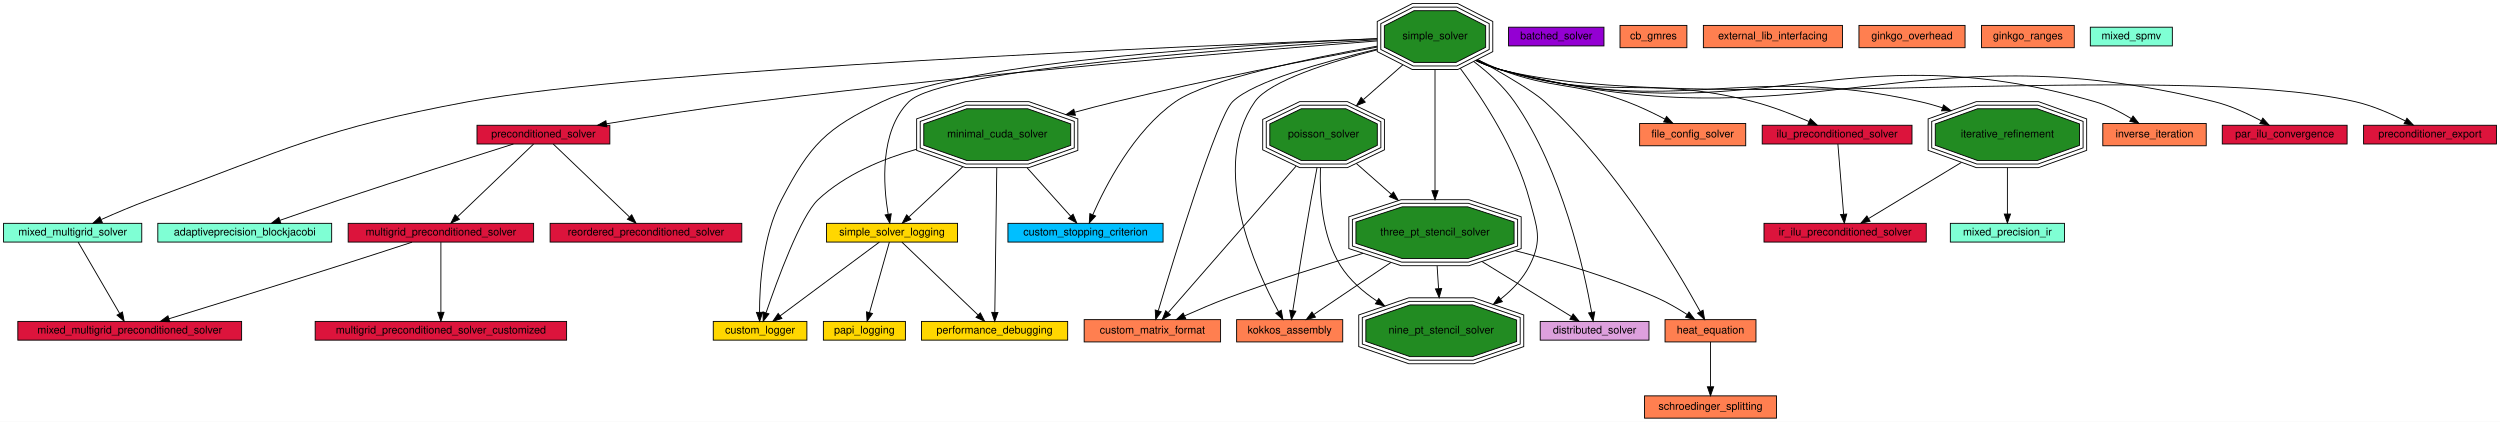
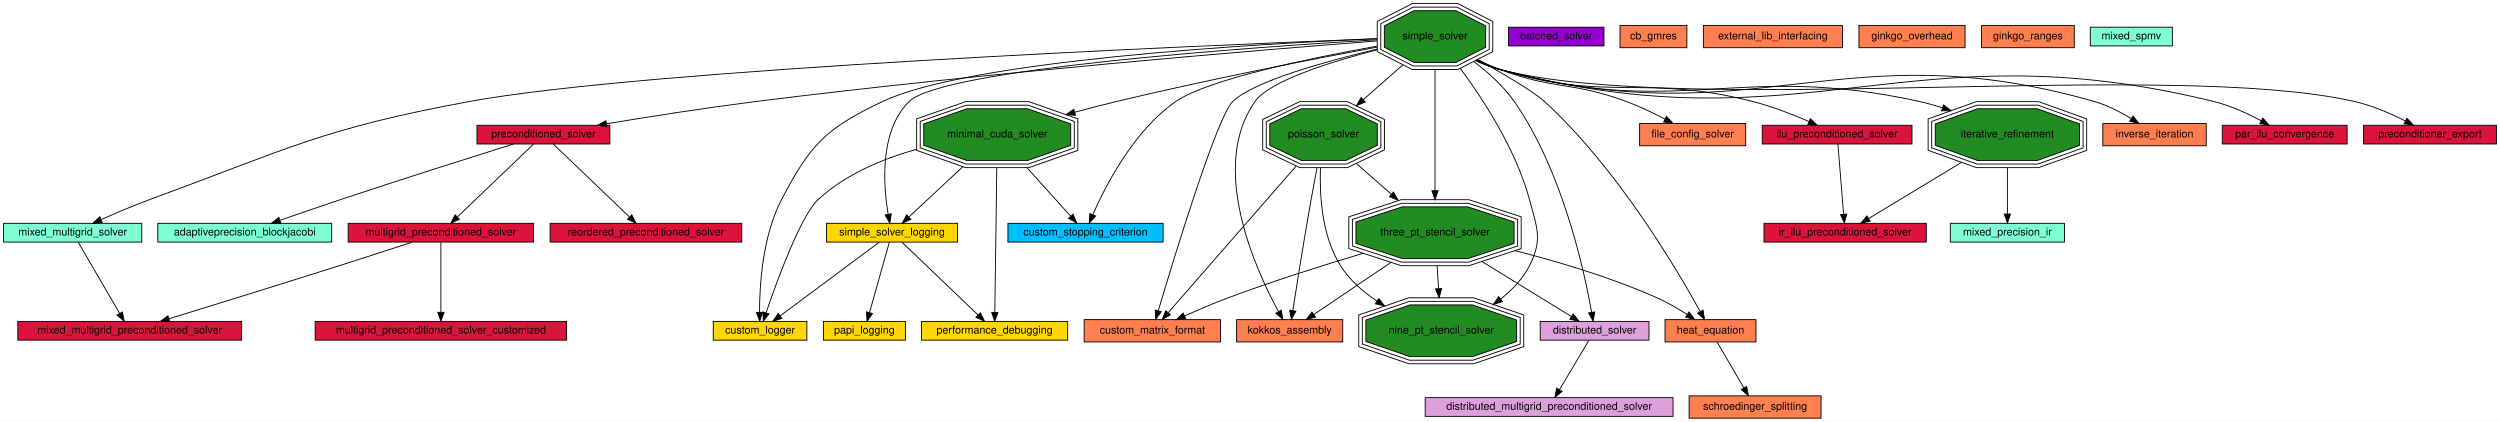
<svg xmlns="http://www.w3.org/2000/svg" xmlns:xlink="http://www.w3.org/1999/xlink" width="2804pt" height="473pt" viewBox="0.00 0.00 2804.00 473.00">
  <g id="graph0" class="graph" transform="scale(1 1) rotate(0) translate(4 469)">
    <polygon fill="#ffffff" stroke="transparent" points="-4,4 -4,-469 2800,-469 2800,4 -4,4" />
    <g id="node1" class="node">
      <g id="a_node1">
        <a xlink:href="adaptiveprecision_blockjacobi.html" target="_top" xlink:title="Use a preconditioner in Ginkgo. Solve a linear system.">
          <polygon fill="#7fffd4" stroke="#000000" points="368,-218.5 173,-218.5 173,-197.5 368,-197.5 368,-218.5" />
          <text text-anchor="middle" x="270.5" y="-204.9" font-family="Helvetica,sans-Serif" font-size="12.00" fill="#000000">adaptiveprecision_blockjacobi</text>
        </a>
      </g>
    </g>
    <g id="node2" class="node">
      <g id="a_node2">
        <a xlink:href="batched_solver.html" target="_top" xlink:title="Solve a batch of small linear systems using a batched solver.">
          <polygon fill="#9400d3" stroke="#000000" points="1795,-438.5 1688,-438.5 1688,-417.5 1795,-417.5 1795,-438.5" />
          <text text-anchor="middle" x="1741.5" y="-424.9" font-family="Helvetica,sans-Serif" font-size="12.00" fill="#000000">batched_solver</text>
        </a>
      </g>
    </g>
    <g id="node3" class="node">
      <g id="a_node3">
        <a xlink:href="cb_gmres.html" target="_top" xlink:title="Solve a linear system with CB-GMRES, both with and without compression. Benchmark the solve time and validate the result.">
          <polygon fill="#ff7f50" stroke="#000000" points="1888,-440.5 1813,-440.5 1813,-415.5 1888,-415.5 1888,-440.5" />
          <text text-anchor="middle" x="1850.5" y="-424.9" font-family="Helvetica,sans-Serif" font-size="12.00" fill="#000000">cb_gmres</text>
        </a>
      </g>
    </g>
    <g id="node4" class="node">
      <g id="a_node4">
        <a xlink:href="custom_logger.html" target="_top" xlink:title="Creating a custom logger with Ginkgo.">
          <polygon fill="#ffd700" stroke="#000000" points="901,-108.5 796,-108.5 796,-87.5 901,-87.5 901,-108.5" />
          <text text-anchor="middle" x="848.5" y="-94.9" font-family="Helvetica,sans-Serif" font-size="12.00" fill="#000000">custom_logger</text>
        </a>
      </g>
    </g>
    <g id="node5" class="node">
      <g id="a_node5">
        <a xlink:href="custom_matrix_format.html" target="_top" xlink:title="Create a custom matrix format. Matrix free iterative solve.">
          <polygon fill="#ff7f50" stroke="#000000" points="1365,-110.5 1212,-110.5 1212,-85.5 1365,-85.5 1365,-110.5" />
          <text text-anchor="middle" x="1288.5" y="-94.9" font-family="Helvetica,sans-Serif" font-size="12.00" fill="#000000">custom_matrix_format</text>
        </a>
      </g>
    </g>
    <g id="node6" class="node">
      <g id="a_node6">
        <a xlink:href="custom_stopping_criterion.html" target="_top" xlink:title="Create a custom stopping criterion.">
          <polygon fill="#00bfff" stroke="#000000" points="1300.5,-218.5 1126.5,-218.5 1126.5,-197.5 1300.5,-197.5 1300.5,-218.5" />
          <text text-anchor="middle" x="1213.5" y="-204.9" font-family="Helvetica,sans-Serif" font-size="12.00" fill="#000000">custom_stopping_criterion</text>
        </a>
      </g>
    </g>
    <g id="node7" class="node">
      <g id="a_node7">
+         <a xlink:href="distributed_multigrid_preconditioned_solver.html" target="_top" xlink:title="Solves a distributed linear system.">
+           <polygon fill="#dda0dd" stroke="#000000" points="1872.5,-23 1594.5,-23 1594.5,-2 1872.5,-2 1872.5,-23" />
+           <text text-anchor="middle" x="1733.5" y="-9.4" font-family="Helvetica,sans-Serif" font-size="12.00" fill="#000000">distributed_multigrid_preconditioned_solver</text>
+         </a>
+       </g>
+     </g>
+     <g id="node8" class="node">
+       <g id="a_node8">
        <a xlink:href="distributed_solver.html" target="_top" xlink:title="Solves a distributed linear system.">
          <polygon fill="#dda0dd" stroke="#000000" points="1845.5,-108.5 1723.5,-108.5 1723.5,-87.5 1845.5,-87.5 1845.5,-108.5" />
          <text text-anchor="middle" x="1784.5" y="-94.9" font-family="Helvetica,sans-Serif" font-size="12.00" fill="#000000">distributed_solver</text>
        </a>
      </g>
    </g>
-     <g id="node8" class="node">
-       <g id="a_node8">
+     <g id="edge10" class="edge">
+       <path fill="none" stroke="#000000" d="M1778.041,-87.171C1769.764,-73.295 1755.268,-48.993 1745.066,-31.89" />
+       <polygon fill="#000000" stroke="#000000" points="1748.035,-30.036 1739.907,-23.241 1742.024,-33.622 1748.035,-30.036" />
+     </g>
+     <g id="node9" class="node">
+       <g id="a_node9">
        <a xlink:href="external_lib_interfacing.html" target="_top" xlink:title="Interface with an external library.">
          <polygon fill="#ff7f50" stroke="#000000" points="2062.5,-440.5 1906.5,-440.5 1906.5,-415.5 2062.5,-415.5 2062.5,-440.5" />
          <text text-anchor="middle" x="1984.5" y="-424.9" font-family="Helvetica,sans-Serif" font-size="12.00" fill="#000000">external_lib_interfacing</text>
        </a>
      </g>
    </g>
-     <g id="node9" class="node">
-       <g id="a_node9">
+     <g id="node10" class="node">
+       <g id="a_node10">
        <a xlink:href="file_config_solver.html" target="_top" xlink:title="Use a solver from a config file in Ginkgo to solve a linear system.">
          <polygon fill="#ff7f50" stroke="#000000" points="1954,-330.5 1835,-330.5 1835,-305.5 1954,-305.5 1954,-330.5" />
          <text text-anchor="middle" x="1894.5" y="-314.9" font-family="Helvetica,sans-Serif" font-size="12.00" fill="#000000">file_config_solver</text>
        </a>
      </g>
    </g>
-     <g id="node10" class="node">
-       <g id="a_node10">
+     <g id="node11" class="node">
+       <g id="a_node11">
        <a xlink:href="ginkgo_overhead.html" target="_top" xlink:title="Measure ginkgo overhead.">
          <polygon fill="#ff7f50" stroke="#000000" points="2200,-440.5 2081,-440.5 2081,-415.5 2200,-415.5 2200,-440.5" />
          <text text-anchor="middle" x="2140.5" y="-424.9" font-family="Helvetica,sans-Serif" font-size="12.00" fill="#000000">ginkgo_overhead</text>
        </a>
      </g>
    </g>
-     <g id="node11" class="node">
-       <g id="a_node11">
+     <g id="node12" class="node">
+       <g id="a_node12">
        <a xlink:href="ginkgo_ranges.html" target="_top" xlink:title="Use the ranges concept in ginkgo.">
          <polygon fill="#ff7f50" stroke="#000000" points="2322.5,-440.5 2218.5,-440.5 2218.5,-415.5 2322.5,-415.5 2322.5,-440.5" />
          <text text-anchor="middle" x="2270.5" y="-424.9" font-family="Helvetica,sans-Serif" font-size="12.00" fill="#000000">ginkgo_ranges</text>
        </a>
      </g>
    </g>
-     <g id="node12" class="node">
-       <g id="a_node12">
+     <g id="node13" class="node">
+       <g id="a_node13">
        <a xlink:href="heat_equation.html" target="_top" xlink:title="Assemble a 2D finite difference matrix. Use it to build an implicit Euler integrator.">
          <polygon fill="#ff7f50" stroke="#000000" points="1965.5,-110.5 1863.5,-110.5 1863.5,-85.5 1965.5,-85.5 1965.5,-110.5" />
          <text text-anchor="middle" x="1914.5" y="-94.9" font-family="Helvetica,sans-Serif" font-size="12.00" fill="#000000">heat_equation</text>
        </a>
      </g>
    </g>
-     <g id="node33" class="node">
-       <g id="a_node33">
+     <g id="node34" class="node">
+       <g id="a_node34">
        <a xlink:href="schroedinger_splitting.html" target="_top" xlink:title="Build an FFT and iFFT LinOp. Use them to implement a splitting method to solve the Schroedinger equation.">
-           <polygon fill="#ff7f50" stroke="#000000" points="1988.5,-25 1840.5,-25 1840.5,0 1988.5,0 1988.5,-25" />
-           <text text-anchor="middle" x="1914.5" y="-9.4" font-family="Helvetica,sans-Serif" font-size="12.00" fill="#000000">schroedinger_splitting</text>
-         </a>
-       </g>
-     </g>
-     <g id="edge41" class="edge">
-       <path fill="none" stroke="#000000" d="M1914.5,-85.384C1914.5,-72.25 1914.5,-51.395 1914.5,-35.351" />
-       <polygon fill="#000000" stroke="#000000" points="1918,-35.167 1914.5,-25.168 1911,-35.168 1918,-35.167" />
-     </g>
-     <g id="node13" class="node">
-       <g id="a_node13">
+           <polygon fill="#ff7f50" stroke="#000000" points="2038.5,-25 1890.5,-25 1890.5,0 2038.5,0 2038.5,-25" />
+           <text text-anchor="middle" x="1964.5" y="-9.4" font-family="Helvetica,sans-Serif" font-size="12.00" fill="#000000">schroedinger_splitting</text>
+         </a>
+       </g>
+     </g>
+     <g id="edge42" class="edge">
+       <path fill="none" stroke="#000000" d="M1921.878,-85.384C1929.78,-71.871 1942.462,-50.185 1951.941,-33.975" />
+       <polygon fill="#000000" stroke="#000000" points="1955.065,-35.567 1957.092,-25.168 1949.023,-32.033 1955.065,-35.567" />
+     </g>
+     <g id="node14" class="node">
+       <g id="a_node14">
        <a xlink:href="ilu_preconditioned_solver.html" target="_top" xlink:title="Generate an incomplete factorization. ">
          <polygon fill="#dc143c" stroke="#000000" points="2140.5,-328.5 1972.5,-328.5 1972.5,-307.5 2140.5,-307.5 2140.5,-328.5" />
          <text text-anchor="middle" x="2056.5" y="-314.9" font-family="Helvetica,sans-Serif" font-size="12.00" fill="#000000">ilu_preconditioned_solver</text>
        </a>
      </g>
    </g>
-     <g id="node15" class="node">
-       <g id="a_node15">
+     <g id="node16" class="node">
+       <g id="a_node16">
        <a xlink:href="ir_ilu_preconditioned_solver.html" target="_top" xlink:title="Generate an incomplete factorization.">
          <polygon fill="#dc143c" stroke="#000000" points="2156.5,-218.5 1974.5,-218.5 1974.5,-197.5 2156.5,-197.5 2156.5,-218.5" />
          <text text-anchor="middle" x="2065.5" y="-204.9" font-family="Helvetica,sans-Serif" font-size="12.00" fill="#000000">ir_ilu_preconditioned_solver</text>
        </a>
      </g>
    </g>
-     <g id="edge17" class="edge">
+     <g id="edge18" class="edge">
      <path fill="none" stroke="#000000" d="M2057.363,-307.453C2058.838,-289.43 2061.868,-252.387 2063.786,-228.948" />
      <polygon fill="#000000" stroke="#000000" points="2067.299,-228.929 2064.626,-218.677 2060.323,-228.358 2067.299,-228.929" />
    </g>
-     <g id="node14" class="node">
-       <g id="a_node14">
+     <g id="node15" class="node">
+       <g id="a_node15">
        <a xlink:href="inverse_iteration.html" target="_top" xlink:title="Compute eigenvalues with inverse iteration method.">
          <polygon fill="#ff7f50" stroke="#000000" points="2470.5,-330.5 2354.5,-330.5 2354.5,-305.5 2470.5,-305.5 2470.5,-330.5" />
          <text text-anchor="middle" x="2412.5" y="-314.9" font-family="Helvetica,sans-Serif" font-size="12.00" fill="#000000">inverse_iteration</text>
        </a>
      </g>
    </g>
-     <g id="node16" class="node">
-       <g id="a_node16">
+     <g id="node17" class="node">
+       <g id="a_node17">
        <a xlink:href="iterative_refinement.html" target="_top" xlink:title="Use an iterative refinement method in Ginkgo. Solve a linear system.">
          <polygon fill="#228b22" stroke="#000000" points="2328.386,-305.988 2328.386,-330.012 2281.004,-347 2213.996,-347 2166.614,-330.012 2166.614,-305.988 2213.996,-289 2281.004,-289 2328.386,-305.988" />
          <polygon fill="none" stroke="#000000" points="2332.395,-303.175 2332.395,-332.825 2281.702,-351 2213.298,-351 2162.605,-332.825 2162.605,-303.175 2213.298,-285 2281.702,-285 2332.395,-303.175" />
          <polygon fill="none" stroke="#000000" points="2336.404,-300.362 2336.404,-335.638 2282.401,-355 2212.599,-355 2158.596,-335.638 2158.596,-300.362 2212.599,-281 2282.401,-281 2336.404,-300.362" />
          <text text-anchor="middle" x="2247.5" y="-314.9" font-family="Helvetica,sans-Serif" font-size="12.00" fill="#000000">iterative_refinement</text>
        </a>
      </g>
    </g>
-     <g id="edge18" class="edge">
+     <g id="edge19" class="edge">
      <path fill="none" stroke="#000000" d="M2195.833,-286.773C2161.99,-266.318 2119.16,-240.432 2092.036,-224.038" />
      <polygon fill="#000000" stroke="#000000" points="2093.506,-220.837 2083.137,-218.66 2089.885,-226.828 2093.506,-220.837" />
    </g>
-     <g id="node21" class="node">
-       <g id="a_node21">
+     <g id="node22" class="node">
+       <g id="a_node22">
        <a xlink:href="mixed_precision_ir.html" target="_top" xlink:title="Manually implement a Mixed Precision Iterative Refinement (MPIR) method in Ginkgo. Solve a linear system.">
          <polygon fill="#7fffd4" stroke="#000000" points="2311.5,-218.5 2183.5,-218.5 2183.5,-197.5 2311.5,-197.5 2311.5,-218.5" />
          <text text-anchor="middle" x="2247.5" y="-204.9" font-family="Helvetica,sans-Serif" font-size="12.00" fill="#000000">mixed_precision_ir</text>
        </a>
      </g>
    </g>
-     <g id="edge27" class="edge">
+     <g id="edge28" class="edge">
      <path fill="none" stroke="#000000" d="M2247.5,-280.759C2247.5,-263.475 2247.5,-243.569 2247.5,-228.952" />
      <polygon fill="#000000" stroke="#000000" points="2251,-228.937 2247.5,-218.937 2244,-228.937 2251,-228.937" />
    </g>
-     <g id="node17" class="node">
-       <g id="a_node17">
+     <g id="node18" class="node">
+       <g id="a_node18">
        <a xlink:href="kokkos_assembly.html" target="_top" xlink:title="Assembles a CSR matrix with Kokkos API.">
          <polygon fill="#ff7f50" stroke="#000000" points="1502,-110.5 1383,-110.5 1383,-85.5 1502,-85.5 1502,-110.5" />
          <text text-anchor="middle" x="1442.5" y="-94.9" font-family="Helvetica,sans-Serif" font-size="12.00" fill="#000000">kokkos_assembly</text>
        </a>
      </g>
    </g>
-     <g id="node18" class="node">
-       <g id="a_node18">
+     <g id="node19" class="node">
+       <g id="a_node19">
        <a xlink:href="minimal_cuda_solver.html" target="_top" xlink:title="Use the CUDA executor. Solve a linear system.">
          <polygon fill="#228b22" stroke="#000000" points="1196.892,-305.988 1196.892,-330.012 1148.628,-347 1080.372,-347 1032.108,-330.012 1032.108,-305.988 1080.372,-289 1148.628,-289 1196.892,-305.988" />
          <polygon fill="none" stroke="#000000" points="1200.89,-303.155 1200.89,-332.845 1149.311,-351 1079.689,-351 1028.11,-332.845 1028.11,-303.155 1079.689,-285 1149.311,-285 1200.89,-303.155" />
          <polygon fill="none" stroke="#000000" points="1204.887,-300.321 1204.887,-335.679 1149.993,-355 1079.007,-355 1024.113,-335.679 1024.113,-300.321 1079.007,-281 1149.993,-281 1204.887,-300.321" />
          <text text-anchor="middle" x="1114.5" y="-314.9" font-family="Helvetica,sans-Serif" font-size="12.00" fill="#000000">minimal_cuda_solver</text>
        </a>
      </g>
    </g>
    <g id="edge4" class="edge">
      <path fill="none" stroke="#000000" d="M1024.096,-301.637C986.155,-290.907 943.884,-273.387 913.5,-245 894.097,-226.873 867.62,-154.457 855.31,-118.488" />
      <polygon fill="#000000" stroke="#000000" points="858.485,-116.949 851.968,-108.596 851.853,-119.19 858.485,-116.949" />
    </g>
    <g id="edge9" class="edge">
      <path fill="none" stroke="#000000" d="M1148.017,-280.759C1164.488,-262.458 1183.603,-241.218 1196.914,-226.429" />
      <polygon fill="#000000" stroke="#000000" points="1199.569,-228.711 1203.657,-218.937 1194.366,-224.028 1199.569,-228.711" />
    </g>
-     <g id="node28" class="node">
-       <g id="a_node28">
+     <g id="node29" class="node">
+       <g id="a_node29">
        <a xlink:href="performance_debugging.html" target="_top" xlink:title="Logging to debug performance within Ginkgo.">
          <polygon fill="#ffd700" stroke="#000000" points="1193.5,-108.5 1029.5,-108.5 1029.5,-87.5 1193.5,-87.5 1193.5,-108.5" />
          <text text-anchor="middle" x="1111.5" y="-94.9" font-family="Helvetica,sans-Serif" font-size="12.00" fill="#000000">performance_debugging</text>
        </a>
      </g>
    </g>
-     <g id="edge36" class="edge">
+     <g id="edge37" class="edge">
      <path fill="none" stroke="#000000" d="M1113.991,-280.68C1113.355,-234.018 1112.288,-155.775 1111.782,-118.694" />
      <polygon fill="#000000" stroke="#000000" points="1115.281,-118.539 1111.644,-108.588 1108.281,-118.635 1115.281,-118.539" />
    </g>
-     <g id="node35" class="node">
-       <g id="a_node35">
+     <g id="node36" class="node">
+       <g id="a_node36">
        <a xlink:href="simple_solver_logging.html" target="_top" xlink:title="Logging within Ginkgo.">
          <polygon fill="#ffd700" stroke="#000000" points="1070,-218.5 923,-218.5 923,-197.5 1070,-197.5 1070,-218.5" />
          <text text-anchor="middle" x="996.5" y="-204.9" font-family="Helvetica,sans-Serif" font-size="12.00" fill="#000000">simple_solver_logging</text>
        </a>
      </g>
    </g>
-     <g id="edge43" class="edge">
+     <g id="edge44" class="edge">
      <path fill="none" stroke="#000000" d="M1075.862,-281.982C1055.715,-263.2 1031.957,-241.053 1015.721,-225.918" />
      <polygon fill="#000000" stroke="#000000" points="1017.677,-222.956 1007.975,-218.697 1012.903,-228.076 1017.677,-222.956" />
    </g>
-     <g id="node19" class="node">
-       <g id="a_node19">
+     <g id="node20" class="node">
+       <g id="a_node20">
        <a xlink:href="mixed_multigrid_preconditioned_solver.html" target="_top" xlink:title="Use a preconditioner in Ginkgo. Solve a linear system.">
          <polygon fill="#dc143c" stroke="#000000" points="267,-108.5 16,-108.5 16,-87.5 267,-87.5 267,-108.5" />
          <text text-anchor="middle" x="141.5" y="-94.9" font-family="Helvetica,sans-Serif" font-size="12.00" fill="#000000">mixed_multigrid_preconditioned_solver</text>
        </a>
      </g>
    </g>
-     <g id="node20" class="node">
-       <g id="a_node20">
+     <g id="node21" class="node">
+       <g id="a_node21">
        <a xlink:href="mixed_multigrid_solver.html" target="_top" xlink:title="Use Multigrid in Ginkgo. Solve a linear system.">
          <polygon fill="#7fffd4" stroke="#000000" points="155,-218.5 0,-218.5 0,-197.5 155,-197.5 155,-218.5" />
          <text text-anchor="middle" x="77.5" y="-204.9" font-family="Helvetica,sans-Serif" font-size="12.00" fill="#000000">mixed_multigrid_solver</text>
        </a>
      </g>
    </g>
-     <g id="edge25" class="edge">
+     <g id="edge26" class="edge">
      <path fill="none" stroke="#000000" d="M83.637,-197.453C94.361,-179.021 116.66,-140.693 130.23,-117.371" />
      <polygon fill="#000000" stroke="#000000" points="133.284,-119.081 135.288,-108.677 127.234,-115.56 133.284,-119.081" />
    </g>
-     <g id="node22" class="node">
-       <g id="a_node22">
+     <g id="node23" class="node">
+       <g id="a_node23">
        <a xlink:href="mixed_spmv.html" target="_top" xlink:title="Mixed precision apply. Read a matrix from a file and generate right hand side randomly.">
          <polygon fill="#7fffd4" stroke="#000000" points="2432.5,-438.5 2340.5,-438.5 2340.5,-417.5 2432.5,-417.5 2432.5,-438.5" />
          <text text-anchor="middle" x="2386.5" y="-424.9" font-family="Helvetica,sans-Serif" font-size="12.00" fill="#000000">mixed_spmv</text>
        </a>
      </g>
    </g>
-     <g id="node23" class="node">
-       <g id="a_node23">
+     <g id="node24" class="node">
+       <g id="a_node24">
        <a xlink:href="multigrid_preconditioned_solver.html" target="_top" xlink:title="Use a preconditioner in Ginkgo. Solve a linear system.">
          <polygon fill="#dc143c" stroke="#000000" points="594.5,-218.5 386.5,-218.5 386.5,-197.5 594.5,-197.5 594.5,-218.5" />
          <text text-anchor="middle" x="490.5" y="-204.9" font-family="Helvetica,sans-Serif" font-size="12.00" fill="#000000">multigrid_preconditioned_solver</text>
        </a>
      </g>
    </g>
-     <g id="edge24" class="edge">
+     <g id="edge25" class="edge">
      <path fill="none" stroke="#000000" d="M458.103,-197.365C435.306,-189.911 404.066,-179.755 376.5,-171 309.976,-149.873 232.648,-125.98 185.401,-111.456" />
      <polygon fill="#000000" stroke="#000000" points="186.378,-108.094 175.791,-108.503 184.322,-114.786 186.378,-108.094" />
    </g>
-     <g id="node24" class="node">
-       <g id="a_node24">
+     <g id="node25" class="node">
+       <g id="a_node25">
        <a xlink:href="multigrid_preconditioned_solver_customized.html" target="_top" xlink:title="Use a preconditioner in Ginkgo. Solve a linear system.">
          <polygon fill="#dc143c" stroke="#000000" points="631.5,-108.5 349.5,-108.5 349.5,-87.5 631.5,-87.5 631.5,-108.5" />
          <text text-anchor="middle" x="490.5" y="-94.9" font-family="Helvetica,sans-Serif" font-size="12.00" fill="#000000">multigrid_preconditioned_solver_customized</text>
        </a>
      </g>
    </g>
-     <g id="edge29" class="edge">
+     <g id="edge30" class="edge">
      <path fill="none" stroke="#000000" d="M490.5,-197.453C490.5,-179.43 490.5,-142.387 490.5,-118.948" />
      <polygon fill="#000000" stroke="#000000" points="494,-118.677 490.5,-108.677 487,-118.677 494,-118.677" />
    </g>
-     <g id="node25" class="node">
-       <g id="a_node25">
+     <g id="node26" class="node">
+       <g id="a_node26">
        <a xlink:href="nine_pt_stencil_solver.html" target="_top" xlink:title="Use array views to generate a nine point 2D stencil matrix. Solve a linear system.">
          <polygon fill="#228b22" stroke="#000000" points="1697.053,-85.988 1697.053,-110.012 1647.523,-127 1577.477,-127 1527.947,-110.012 1527.947,-85.988 1577.477,-69 1647.523,-69 1697.053,-85.988" />
          <polygon fill="none" stroke="#000000" points="1701.042,-83.129 1701.042,-112.871 1648.186,-131 1576.814,-131 1523.958,-112.871 1523.958,-83.129 1576.814,-65 1648.186,-65 1701.042,-83.129" />
          <polygon fill="none" stroke="#000000" points="1705.032,-80.269 1705.032,-115.731 1648.85,-135 1576.15,-135 1519.968,-115.731 1519.968,-80.269 1576.15,-61 1648.85,-61 1705.032,-80.269" />
          <text text-anchor="middle" x="1612.5" y="-94.9" font-family="Helvetica,sans-Serif" font-size="12.00" fill="#000000">nine_pt_stencil_solver</text>
        </a>
      </g>
    </g>
-     <g id="node26" class="node">
-       <g id="a_node26">
+     <g id="node27" class="node">
+       <g id="a_node27">
        <a xlink:href="papi_logging.html" target="_top" xlink:title="Logging with PAPI.">
          <polygon fill="#ffd700" stroke="#000000" points="1011.5,-108.5 919.5,-108.5 919.5,-87.5 1011.5,-87.5 1011.5,-108.5" />
          <text text-anchor="middle" x="965.5" y="-94.9" font-family="Helvetica,sans-Serif" font-size="12.00" fill="#000000">papi_logging</text>
        </a>
      </g>
    </g>
-     <g id="node27" class="node">
-       <g id="a_node27">
+     <g id="node28" class="node">
+       <g id="a_node28">
        <a xlink:href="par_ilu_convergence.html" target="_top" xlink:title="Compute runtimes and residuals for different ParILU(T)/IC(T) iteration counts.">
          <polygon fill="#dc143c" stroke="#000000" points="2628.5,-328.5 2488.5,-328.5 2488.5,-307.5 2628.5,-307.5 2628.5,-328.5" />
          <text text-anchor="middle" x="2558.5" y="-314.9" font-family="Helvetica,sans-Serif" font-size="12.00" fill="#000000">par_ilu_convergence</text>
        </a>
      </g>
    </g>
-     <g id="node29" class="node">
-       <g id="a_node29">
+     <g id="node30" class="node">
+       <g id="a_node30">
        <a xlink:href="poisson_solver.html" target="_top" xlink:title="Solve the poisson problem. Generate the matrix within Ginkgo.">
          <polygon fill="#228b22" stroke="#000000" points="1540.776,-305.988 1540.776,-330.012 1505.467,-347 1455.533,-347 1420.224,-330.012 1420.224,-305.988 1455.533,-289 1505.467,-289 1540.776,-305.988" />
          <polygon fill="none" stroke="#000000" points="1544.77,-303.471 1544.77,-332.529 1506.377,-351 1454.623,-351 1416.23,-332.529 1416.23,-303.471 1454.623,-285 1506.377,-285 1544.77,-303.471" />
          <polygon fill="none" stroke="#000000" points="1548.763,-300.955 1548.763,-335.045 1507.286,-355 1453.714,-355 1412.237,-335.045 1412.237,-300.955 1453.714,-281 1507.286,-281 1548.763,-300.955" />
          <text text-anchor="middle" x="1480.5" y="-314.9" font-family="Helvetica,sans-Serif" font-size="12.00" fill="#000000">poisson_solver</text>
        </a>
      </g>
    </g>
    <g id="edge6" class="edge">
      <path fill="none" stroke="#000000" d="M1449.652,-282.653C1409.049,-236.129 1339.006,-155.871 1306.295,-118.39" />
      <polygon fill="#000000" stroke="#000000" points="1308.755,-115.886 1299.543,-110.653 1303.481,-120.489 1308.755,-115.886" />
    </g>
-     <g id="edge21" class="edge">
+     <g id="edge22" class="edge">
      <path fill="none" stroke="#000000" d="M1473.179,-280.9C1470.966,-269.405 1468.575,-256.69 1466.5,-245 1458.686,-200.976 1450.479,-149.36 1445.974,-120.492" />
      <polygon fill="#000000" stroke="#000000" points="1449.432,-119.948 1444.438,-110.605 1442.515,-121.024 1449.432,-119.948" />
    </g>
-     <g id="edge32" class="edge">
+     <g id="edge33" class="edge">
      <path fill="none" stroke="#000000" d="M1477.014,-280.996C1475.861,-249.401 1478.696,-203.971 1499.5,-171 1509.543,-155.084 1524.458,-141.955 1540.185,-131.435" />
      <polygon fill="#000000" stroke="#000000" points="1542.409,-134.17 1548.979,-125.859 1538.66,-128.258 1542.409,-134.17" />
    </g>
-     <g id="node36" class="node">
-       <g id="a_node36">
+     <g id="node37" class="node">
+       <g id="a_node37">
        <a xlink:href="three_pt_stencil_solver.html" target="_top" xlink:title="Use array views to generate stencil matrix. Solve a linear system.">
          <polygon fill="#228b22" stroke="#000000" points="1694.174,-195.988 1694.174,-220.012 1642.23,-237 1568.77,-237 1516.826,-220.012 1516.826,-195.988 1568.77,-179 1642.23,-179 1694.174,-195.988" />
          <polygon fill="none" stroke="#000000" points="1698.167,-193.086 1698.167,-222.914 1642.865,-241 1568.135,-241 1512.833,-222.914 1512.833,-193.086 1568.135,-175 1642.865,-175 1698.167,-193.086" />
          <polygon fill="none" stroke="#000000" points="1702.16,-190.184 1702.16,-225.816 1643.501,-245 1567.499,-245 1508.84,-225.816 1508.84,-190.184 1567.499,-171 1643.501,-171 1702.16,-190.184" />
          <text text-anchor="middle" x="1605.5" y="-204.9" font-family="Helvetica,sans-Serif" font-size="12.00" fill="#000000">three_pt_stencil_solver</text>
        </a>
      </g>
    </g>
-     <g id="edge45" class="edge">
+     <g id="edge46" class="edge">
      <path fill="none" stroke="#000000" d="M1517.328,-285.591C1529.609,-274.784 1543.49,-262.568 1556.544,-251.081" />
      <polygon fill="#000000" stroke="#000000" points="1558.921,-253.652 1564.116,-244.418 1554.296,-248.397 1558.921,-253.652" />
    </g>
-     <g id="node30" class="node">
-       <g id="a_node30">
+     <g id="node31" class="node">
+       <g id="a_node31">
        <a xlink:href="preconditioned_solver.html" target="_top" xlink:title="Use a preconditioner in Ginkgo. Solve a linear system.">
          <polygon fill="#dc143c" stroke="#000000" points="680,-328.5 531,-328.5 531,-307.5 680,-307.5 680,-328.5" />
          <text text-anchor="middle" x="605.5" y="-314.9" font-family="Helvetica,sans-Serif" font-size="12.00" fill="#000000">preconditioned_solver</text>
        </a>
      </g>
    </g>
    <g id="edge1" class="edge">
      <path fill="none" stroke="#000000" d="M571.812,-307.481C527.251,-293.506 446.313,-267.91 377.5,-245 355.063,-237.53 330.082,-228.909 309.904,-221.869" />
      <polygon fill="#000000" stroke="#000000" points="311.011,-218.548 300.416,-218.552 308.701,-225.156 311.011,-218.548" />
    </g>
-     <g id="edge28" class="edge">
+     <g id="edge29" class="edge">
      <path fill="none" stroke="#000000" d="M594.473,-307.453C574.775,-288.611 533.343,-248.98 509.15,-225.839" />
      <polygon fill="#000000" stroke="#000000" points="511.308,-223.06 501.662,-218.677 506.469,-228.119 511.308,-223.06" />
    </g>
-     <g id="node32" class="node">
-       <g id="a_node32">
+     <g id="node33" class="node">
+       <g id="a_node33">
        <a xlink:href="reordered_preconditioned_solver.html" target="_top" xlink:title="Use a reordering in Ginkgo. Solve a reordered linear system with a preconditioner.">
          <polygon fill="#dc143c" stroke="#000000" points="828,-218.5 613,-218.5 613,-197.5 828,-197.5 828,-218.5" />
          <text text-anchor="middle" x="720.5" y="-204.9" font-family="Helvetica,sans-Serif" font-size="12.00" fill="#000000">reordered_preconditioned_solver</text>
        </a>
      </g>
    </g>
-     <g id="edge40" class="edge">
+     <g id="edge41" class="edge">
      <path fill="none" stroke="#000000" d="M616.527,-307.453C636.225,-288.611 677.657,-248.98 701.85,-225.839" />
      <polygon fill="#000000" stroke="#000000" points="704.531,-228.119 709.338,-218.677 699.692,-223.06 704.531,-228.119" />
    </g>
-     <g id="node31" class="node">
-       <g id="a_node31">
+     <g id="node32" class="node">
+       <g id="a_node32">
        <a xlink:href="preconditioner_export.html" target="_top" xlink:title="Generate and store different preconditioners on the disk.">
          <polygon fill="#dc143c" stroke="#000000" points="2796,-328.5 2647,-328.5 2647,-307.5 2796,-307.5 2796,-328.5" />
          <text text-anchor="middle" x="2721.5" y="-314.9" font-family="Helvetica,sans-Serif" font-size="12.00" fill="#000000">preconditioner_export</text>
        </a>
      </g>
    </g>
-     <g id="node34" class="node">
-       <g id="a_node34">
+     <g id="node35" class="node">
+       <g id="a_node35">
        <a xlink:href="simple_solver.html" target="_top" xlink:title="Solve a simple linear system with CG. Read a matrix and right hand side from a file.">
          <polygon fill="#228b22" stroke="#000000" points="1662.308,-415.988 1662.308,-440.012 1629.031,-457 1581.969,-457 1548.692,-440.012 1548.692,-415.988 1581.969,-399 1629.031,-399 1662.308,-415.988" />
          <polygon fill="none" stroke="#000000" points="1666.302,-413.537 1666.302,-442.463 1629.99,-461 1581.01,-461 1544.698,-442.463 1544.698,-413.537 1581.01,-395 1629.99,-395 1666.302,-413.537" />
          <polygon fill="none" stroke="#000000" points="1670.295,-411.086 1670.295,-444.914 1630.949,-465 1580.051,-465 1540.705,-444.914 1540.705,-411.086 1580.051,-391 1630.949,-391 1670.295,-411.086" />
          <text text-anchor="middle" x="1605.5" y="-424.9" font-family="Helvetica,sans-Serif" font-size="12.00" fill="#000000">simple_solver</text>
        </a>
      </g>
    </g>
    <g id="edge2" class="edge">
      <path fill="none" stroke="#000000" d="M1540.675,-425.619C1402.29,-419.695 1082.674,-401.292 985.5,-355 922.225,-324.857 904.887,-307.157 872.5,-245 851.097,-203.924 847.895,-148.364 847.903,-118.698" />
      <polygon fill="#000000" stroke="#000000" points="851.403,-118.724 848.031,-108.679 844.403,-118.633 851.403,-118.724" />
    </g>
    <g id="edge5" class="edge">
      <path fill="none" stroke="#000000" d="M1540.633,-413.934C1482.133,-400.07 1401.809,-377.718 1378.5,-355 1360.971,-337.916 1312.898,-180.264 1295.176,-120.671" />
      <polygon fill="#000000" stroke="#000000" points="1298.43,-119.335 1292.234,-110.741 1291.719,-121.323 1298.43,-119.335" />
    </g>
    <g id="edge8" class="edge">
      <path fill="none" stroke="#000000" d="M1540.697,-417.257C1466.568,-404.025 1350.75,-380.19 1314.5,-355 1267.464,-322.315 1235.668,-260.113 1221.647,-228.117" />
      <polygon fill="#000000" stroke="#000000" points="1224.849,-226.704 1217.722,-218.865 1218.405,-229.438 1224.849,-226.704" />
    </g>
-     <g id="edge10" class="edge">
+     <g id="edge11" class="edge">
      <path fill="none" stroke="#000000" d="M1648.855,-400.061C1665.013,-387.858 1682.359,-372.359 1694.5,-355 1748.569,-277.697 1773.029,-164.756 1781.188,-118.704" />
      <polygon fill="#000000" stroke="#000000" points="1784.658,-119.179 1782.881,-108.734 1777.756,-118.007 1784.658,-119.179" />
    </g>
-     <g id="edge12" class="edge">
+     <g id="edge13" class="edge">
      <path fill="none" stroke="#000000" d="M1653.121,-401.978C1661.441,-397.979 1670.118,-394.142 1678.5,-391 1739.464,-368.143 1759.474,-377.69 1820.5,-355 1835.017,-349.602 1850.433,-342.188 1863.416,-335.412" />
      <polygon fill="#000000" stroke="#000000" points="1865.212,-338.421 1872.391,-330.63 1861.92,-332.244 1865.212,-338.421" />
    </g>
-     <g id="edge13" class="edge">
+     <g id="edge14" class="edge">
      <path fill="none" stroke="#000000" d="M1653.343,-402.244C1682.345,-386.13 1716.076,-366.344 1728.5,-355 1809.383,-281.151 1876.839,-166.961 1902.924,-119.661" />
      <polygon fill="#000000" stroke="#000000" points="1906.139,-121.077 1907.853,-110.622 1899.993,-117.726 1906.139,-121.077" />
    </g>
-     <g id="edge15" class="edge">
+     <g id="edge16" class="edge">
      <path fill="none" stroke="#000000" d="M1652.026,-401.467C1660.618,-397.426 1669.67,-393.708 1678.5,-391 1800.139,-353.692 1839.24,-386.544 1962.5,-355 1983.86,-349.534 2006.911,-340.513 2024.84,-332.747" />
      <polygon fill="#000000" stroke="#000000" points="2026.502,-335.839 2034.231,-328.593 2023.669,-329.438 2026.502,-335.839" />
    </g>
-     <g id="edge16" class="edge">
+     <g id="edge17" class="edge">
      <path fill="none" stroke="#000000" d="M1651.476,-401.116C1660.201,-397.058 1669.441,-393.425 1678.5,-391 1965.282,-314.244 2060.124,-436.827 2345.5,-355 2359.852,-350.885 2374.512,-343.255 2386.445,-335.987" />
      <polygon fill="#000000" stroke="#000000" points="2388.421,-338.879 2394.989,-330.565 2384.671,-332.968 2388.421,-338.879" />
    </g>
-     <g id="edge19" class="edge">
+     <g id="edge20" class="edge">
      <path fill="none" stroke="#000000" d="M1651.521,-401.284C1660.242,-397.208 1669.469,-393.526 1678.5,-391 1880.686,-334.456 1944.554,-400.538 2149.5,-355 2157.73,-353.171 2166.193,-350.791 2174.535,-348.12" />
      <polygon fill="#000000" stroke="#000000" points="2175.88,-351.361 2184.251,-344.866 2173.657,-344.723 2175.88,-351.361" />
    </g>
-     <g id="edge20" class="edge">
+     <g id="edge21" class="edge">
      <path fill="none" stroke="#000000" d="M1540.635,-413.13C1487.942,-399.582 1419.782,-378.196 1403.5,-355 1351.835,-281.393 1404.233,-166.659 1429.993,-119.423" />
      <polygon fill="#000000" stroke="#000000" points="1433.068,-121.094 1434.894,-110.657 1426.959,-117.677 1433.068,-121.094" />
    </g>
-     <g id="edge23" class="edge">
+     <g id="edge24" class="edge">
      <path fill="none" stroke="#000000" d="M1540.524,-416.171C1468.562,-402.741 1349.255,-379.497 1247.5,-355 1232.591,-351.411 1216.826,-347.304 1201.564,-343.163" />
      <polygon fill="#000000" stroke="#000000" points="1202.191,-339.706 1191.622,-340.442 1200.343,-346.458 1202.191,-339.706" />
    </g>
-     <g id="edge26" class="edge">
+     <g id="edge27" class="edge">
      <path fill="none" stroke="#000000" d="M1540.387,-425.588C1337.561,-417.764 718.923,-391.471 521.5,-355 357.817,-324.762 319.735,-302.42 163.5,-245 145.434,-238.36 125.679,-229.946 109.664,-222.82" />
      <polygon fill="#000000" stroke="#000000" points="110.78,-219.484 100.224,-218.576 107.91,-225.869 110.78,-219.484" />
    </g>
-     <g id="edge30" class="edge">
+     <g id="edge31" class="edge">
      <path fill="none" stroke="#000000" d="M1633.837,-392.375C1659.83,-357.243 1696.494,-300.846 1711.5,-245 1720.035,-213.238 1726.328,-200.357 1711.5,-171 1704.085,-156.32 1692.172,-143.865 1679.137,-133.626" />
      <polygon fill="#000000" stroke="#000000" points="1681.028,-130.671 1670.907,-127.537 1676.864,-136.299 1681.028,-130.671" />
    </g>
-     <g id="edge34" class="edge">
+     <g id="edge35" class="edge">
      <path fill="none" stroke="#000000" d="M1651.061,-401.233C1659.905,-397.107 1669.293,-393.42 1678.5,-391 2023.154,-300.416 2133.479,-440.214 2479.5,-355 2497.836,-350.484 2517.052,-341.59 2531.94,-333.654" />
      <polygon fill="#000000" stroke="#000000" points="2533.979,-336.526 2541.046,-328.632 2530.599,-330.396 2533.979,-336.526" />
    </g>
-     <g id="edge37" class="edge">
+     <g id="edge38" class="edge">
      <path fill="none" stroke="#000000" d="M1569.345,-396.183C1555.595,-384.084 1539.764,-370.152 1525.309,-357.432" />
      <polygon fill="#000000" stroke="#000000" points="1527.261,-354.487 1517.441,-350.508 1522.636,-359.742 1527.261,-354.487" />
    </g>
-     <g id="edge38" class="edge">
+     <g id="edge39" class="edge">
      <path fill="none" stroke="#000000" d="M1540.542,-423.096C1408.689,-412.854 1100.288,-387.425 842.5,-355 786.491,-347.955 723.347,-337.997 676.327,-330.186" />
      <polygon fill="#000000" stroke="#000000" points="676.687,-326.697 666.247,-328.503 675.534,-333.602 676.687,-326.697" />
    </g>
-     <g id="edge39" class="edge">
+     <g id="edge40" class="edge">
      <path fill="none" stroke="#000000" d="M1651.047,-401.178C1659.892,-397.057 1669.284,-393.386 1678.5,-391 1884.955,-337.553 2429.672,-402.832 2637.5,-355 2657.048,-350.501 2677.681,-341.481 2693.606,-333.474" />
      <polygon fill="#000000" stroke="#000000" points="2695.599,-336.382 2702.861,-328.668 2692.373,-330.17 2695.599,-336.382" />
    </g>
-     <g id="edge42" class="edge">
+     <g id="edge43" class="edge">
      <path fill="none" stroke="#000000" d="M1540.594,-424.404C1395.018,-415.717 1052.273,-391.574 1015.5,-355 982.042,-321.723 986.768,-260.692 992.142,-228.743" />
      <polygon fill="#000000" stroke="#000000" points="995.613,-229.221 994.008,-218.749 988.732,-227.936 995.613,-229.221" />
    </g>
-     <g id="edge44" class="edge">
+     <g id="edge45" class="edge">
      <path fill="none" stroke="#000000" d="M1605.5,-390.68C1605.5,-353.351 1605.5,-295.811 1605.5,-255.302" />
      <polygon fill="#000000" stroke="#000000" points="1609,-255.135 1605.5,-245.135 1602,-255.135 1609,-255.135" />
    </g>
    <g id="edge3" class="edge">
      <path fill="none" stroke="#000000" d="M982.309,-197.453C956.518,-178.283 901.774,-137.595 870.897,-114.647" />
      <polygon fill="#000000" stroke="#000000" points="872.979,-111.833 862.865,-108.677 868.803,-117.451 872.979,-111.833" />
    </g>
-     <g id="edge33" class="edge">
+     <g id="edge34" class="edge">
      <path fill="none" stroke="#000000" d="M993.528,-197.453C988.402,-179.266 977.819,-141.712 971.224,-118.312" />
      <polygon fill="#000000" stroke="#000000" points="974.59,-117.353 968.509,-108.677 967.853,-119.251 974.59,-117.353" />
    </g>
-     <g id="edge35" class="edge">
+     <g id="edge36" class="edge">
      <path fill="none" stroke="#000000" d="M1007.527,-197.453C1027.225,-178.611 1068.657,-138.98 1092.85,-115.839" />
      <polygon fill="#000000" stroke="#000000" points="1095.531,-118.118 1100.338,-108.677 1090.692,-113.06 1095.531,-118.118" />
    </g>
    <g id="edge7" class="edge">
      <path fill="none" stroke="#000000" d="M1524.799,-184.895C1479.864,-171.46 1423.138,-153.554 1373.5,-135 1357.3,-128.945 1339.722,-121.453 1324.779,-114.799" />
      <polygon fill="#000000" stroke="#000000" points="1325.936,-111.481 1315.38,-110.57 1323.064,-117.865 1325.936,-111.481" />
    </g>
-     <g id="edge11" class="edge">
+     <g id="edge12" class="edge">
      <path fill="none" stroke="#000000" d="M1658.238,-175.591C1691.263,-155.296 1732.371,-130.034 1758.531,-113.959" />
      <polygon fill="#000000" stroke="#000000" points="1760.436,-116.896 1767.123,-108.678 1756.771,-110.932 1760.436,-116.896" />
    </g>
-     <g id="edge14" class="edge">
+     <g id="edge15" class="edge">
      <path fill="none" stroke="#000000" d="M1695.424,-187.837C1743.696,-175.486 1803.572,-157.675 1854.5,-135 1866.087,-129.841 1878.126,-122.795 1888.352,-116.235" />
      <polygon fill="#000000" stroke="#000000" points="1890.393,-119.082 1896.815,-110.656 1886.54,-113.238 1890.393,-119.082" />
    </g>
-     <g id="edge22" class="edge">
+     <g id="edge23" class="edge">
      <path fill="none" stroke="#000000" d="M1556.152,-174.698C1527.737,-155.522 1493.111,-132.155 1469.6,-116.288" />
      <polygon fill="#000000" stroke="#000000" points="1471.417,-113.292 1461.17,-110.599 1467.501,-119.094 1471.417,-113.292" />
    </g>
-     <g id="edge31" class="edge">
+     <g id="edge32" class="edge">
      <path fill="none" stroke="#000000" d="M1607.87,-170.759C1608.389,-162.606 1608.945,-153.869 1609.485,-145.38" />
      <polygon fill="#000000" stroke="#000000" points="1612.99,-145.405 1610.133,-135.203 1606.005,-144.96 1612.99,-145.405" />
    </g>
  </g>
</svg>
